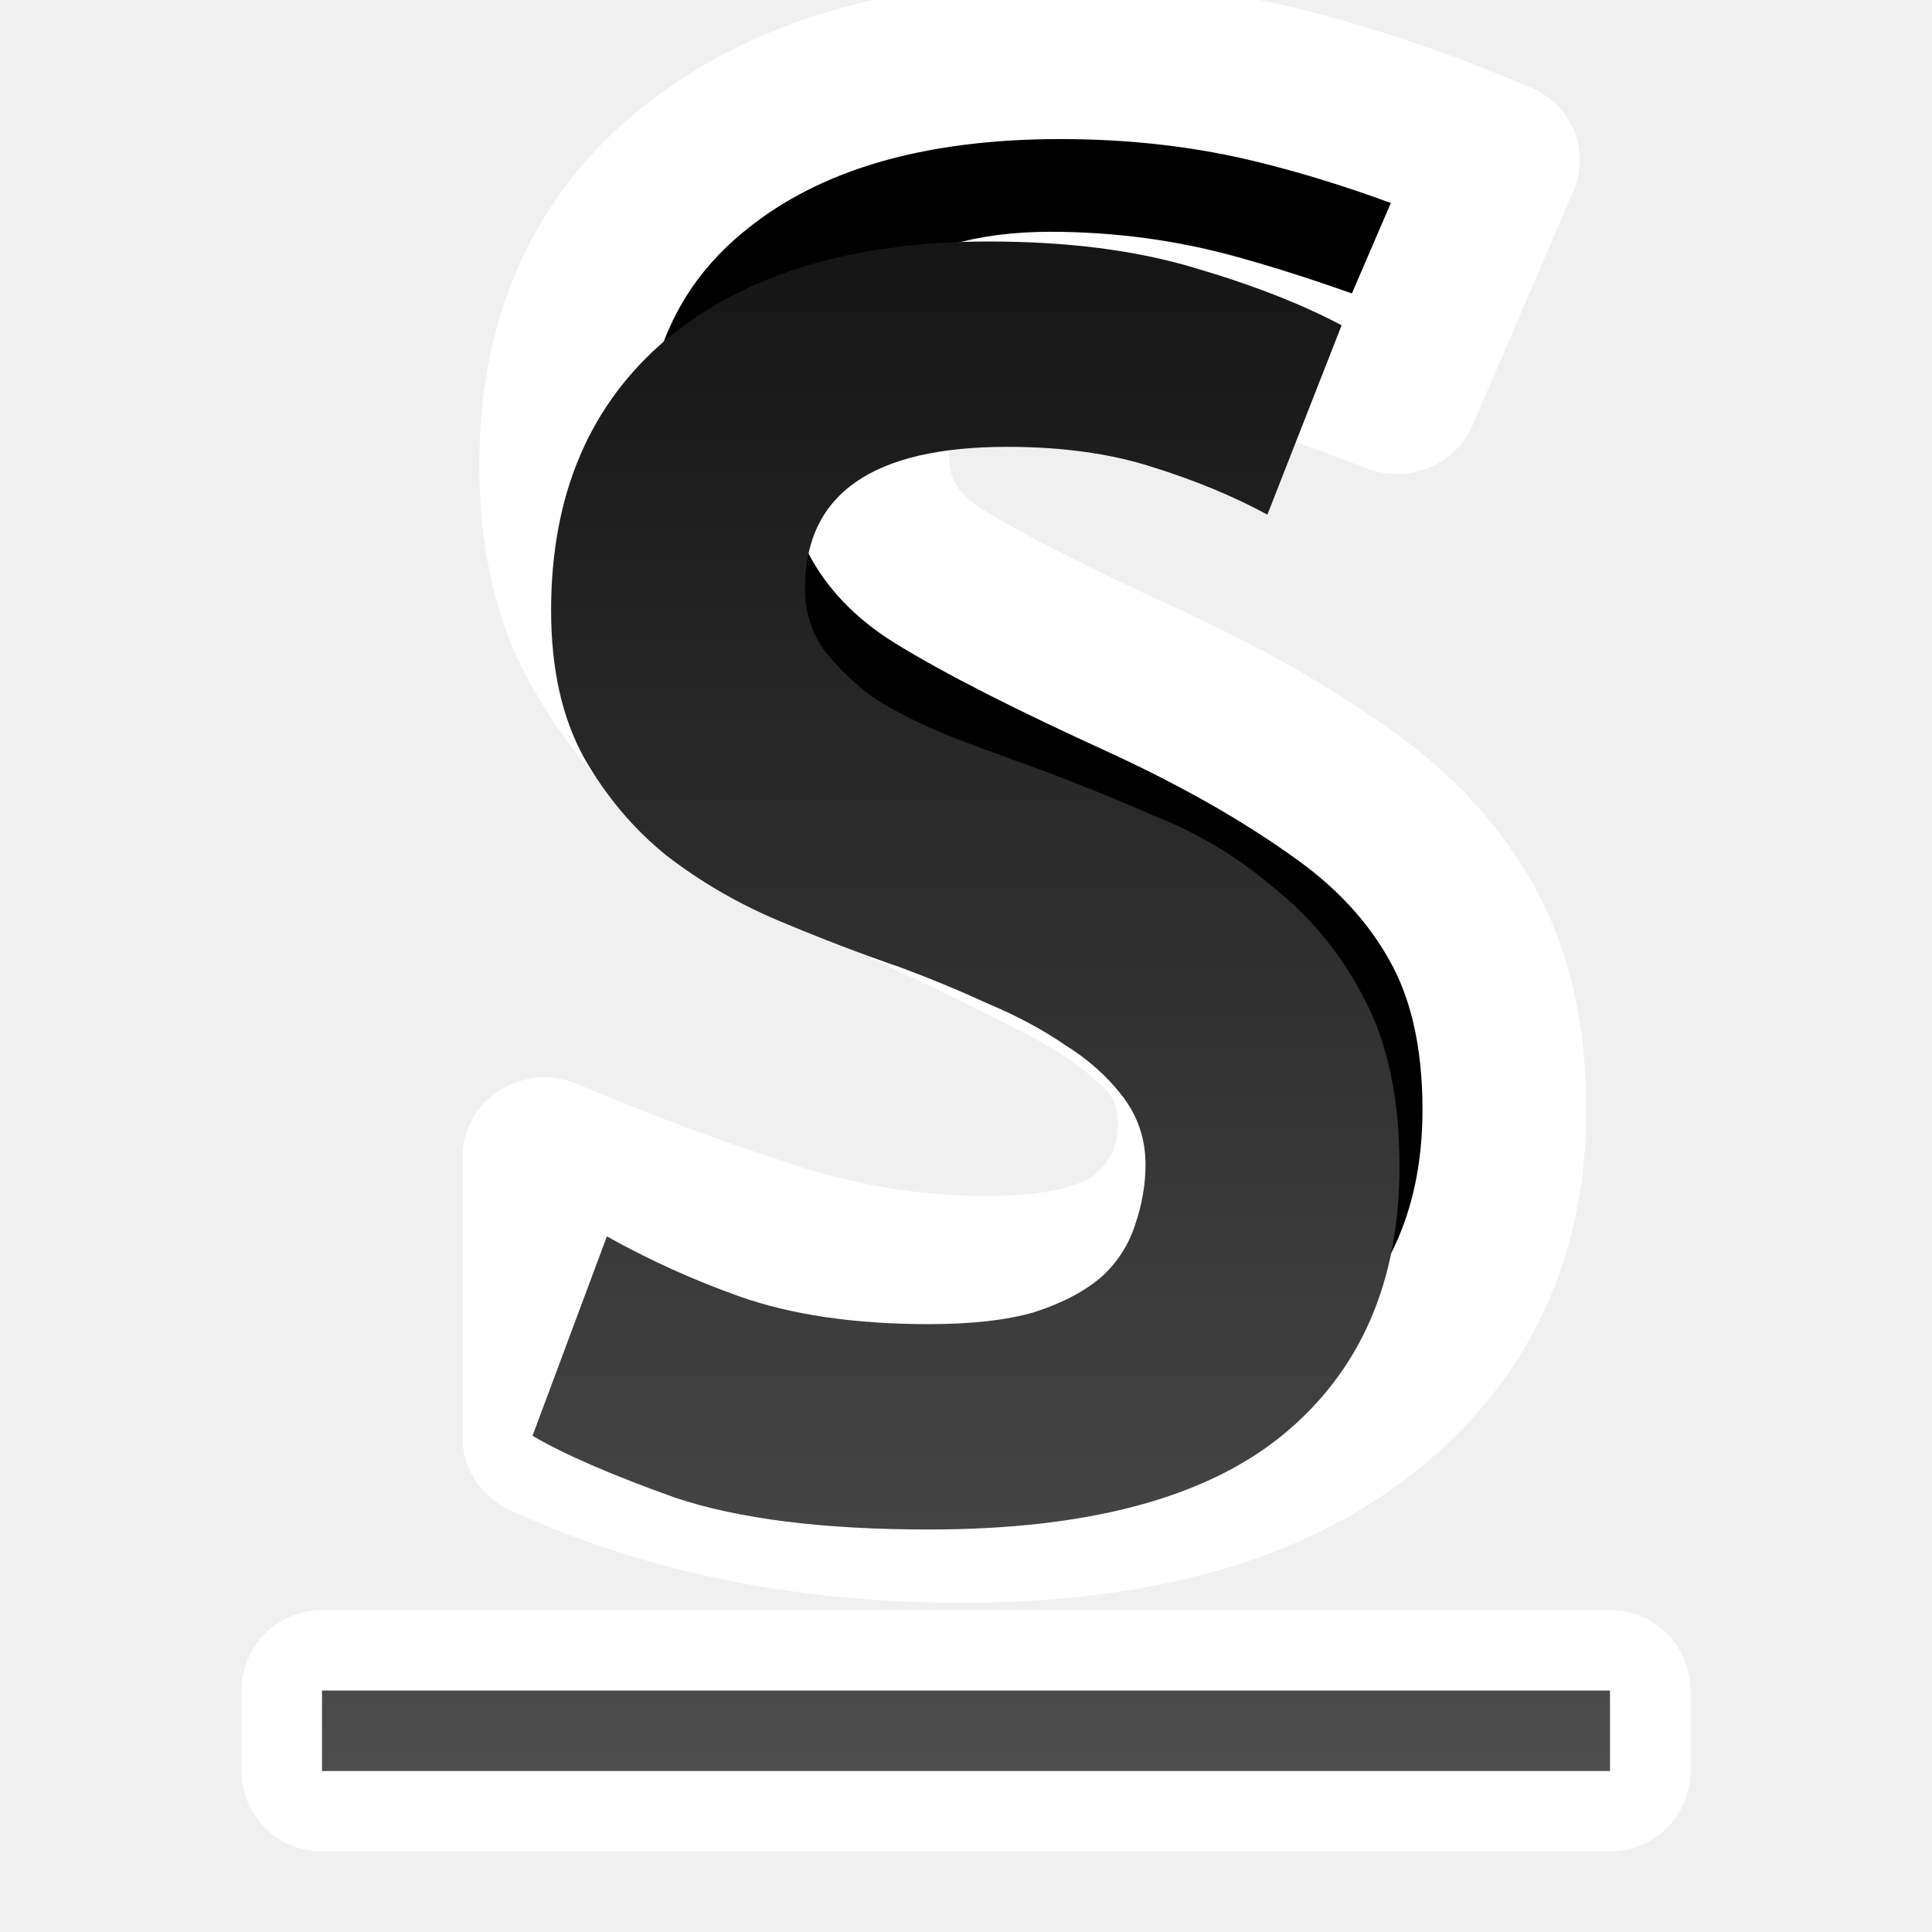
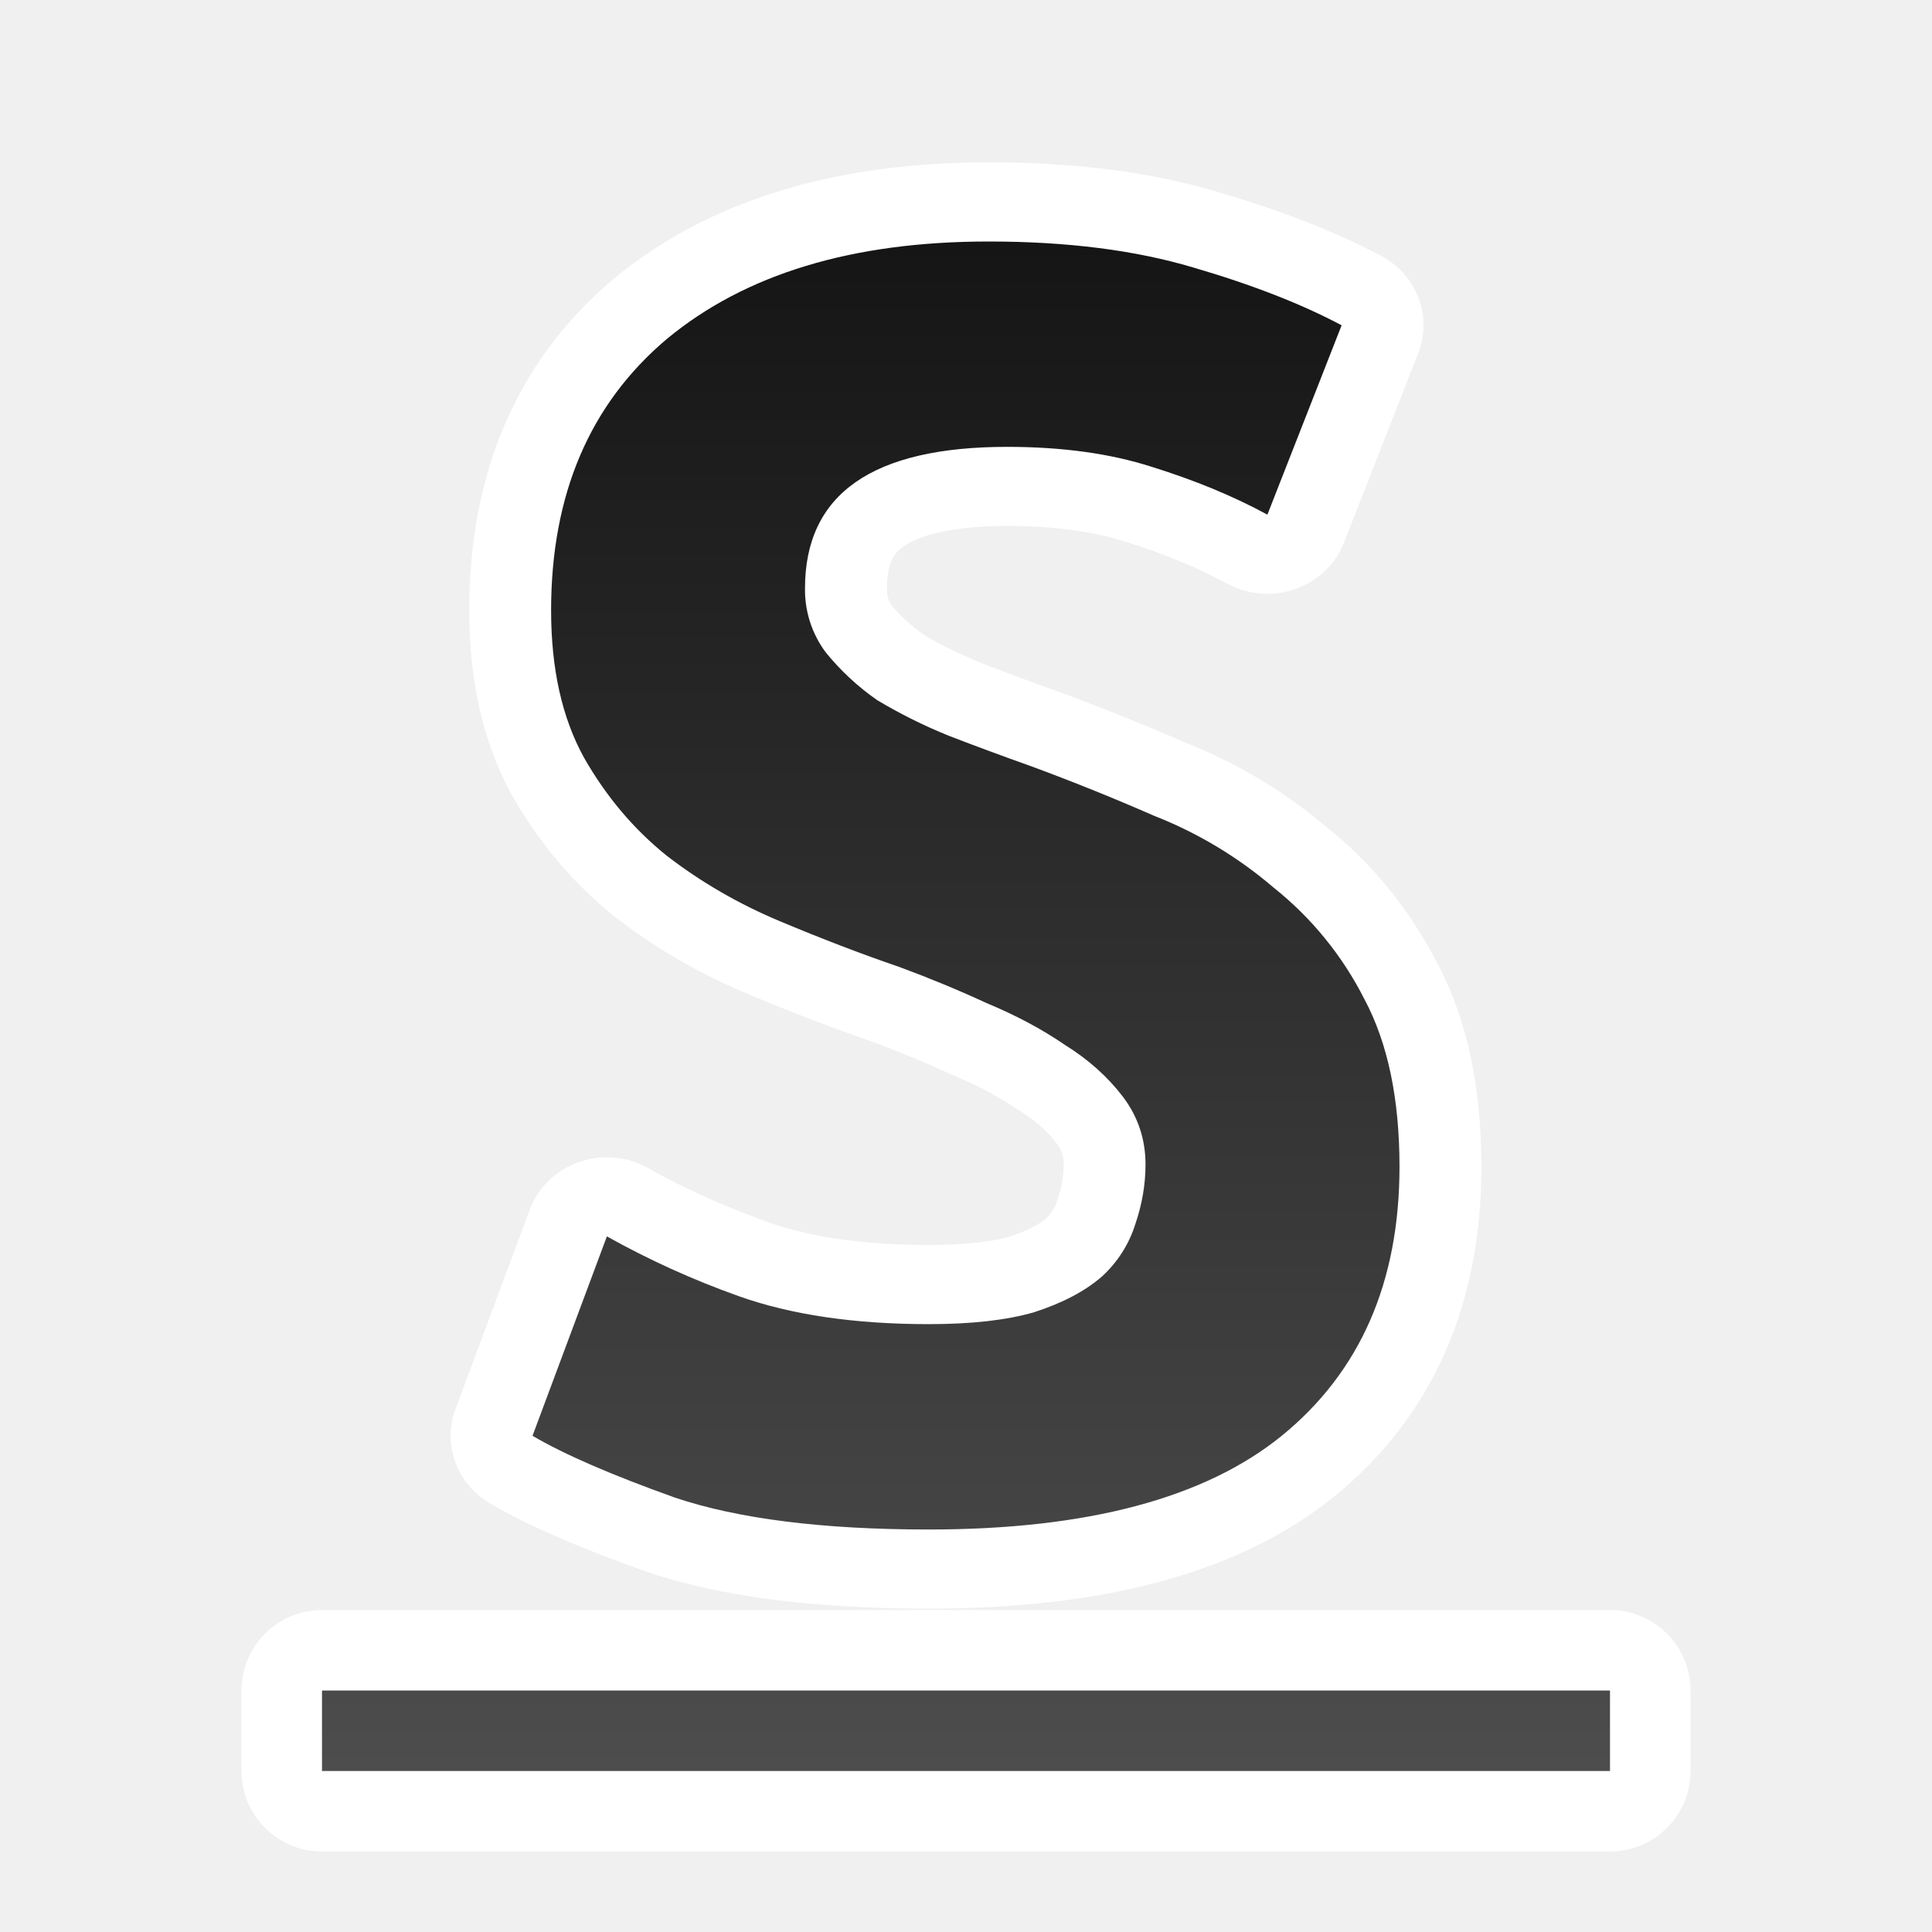
<svg xmlns="http://www.w3.org/2000/svg" xmlns:xlink="http://www.w3.org/1999/xlink" viewBox="0 0 24 24">
  <defs>
    <linearGradient id="a">
      <stop style="stop-color:#151515;stop-opacity:1" offset="0" />
      <stop style="stop-color:#4d4d4d;stop-opacity:1" offset="1" />
    </linearGradient>
    <linearGradient xlink:href="#a" id="b" gradientUnits="userSpaceOnUse" x1="11" y1="3" x2="11" y2="22" />
  </defs>
  <path style="opacity:1;fill:#000;fill-opacity:1;stroke:#fff;stroke-width:2;stroke-linejoin:round;stroke-miterlimit:4;stroke-dasharray:none;stroke-opacity:1" d="M4 21v1h16v-1z" />
-   <text transform="scale(1.01748 .98282)" y="19.004" x="5.494" style="font-style:normal;font-variant:normal;font-weight:700;font-stretch:normal;font-size:25.2px;line-height:1.25;font-family:'Ubuntu Mono';-inkscape-font-specification:'Ubuntu Mono, Bold';font-variant-ligatures:normal;font-variant-caps:normal;font-variant-numeric:normal;font-feature-settings:normal;text-align:start;letter-spacing:0;word-spacing:0;writing-mode:lr-tb;text-anchor:start;opacity:1;fill:#000;fill-opacity:1;stroke:#fff;stroke-width:2;stroke-linejoin:round;stroke-miterlimit:4;stroke-dasharray:none" xml:space="preserve">
-     <tspan style="font-style:normal;font-variant:normal;font-weight:700;font-stretch:normal;font-size:25.2px;font-family:'Ubuntu Mono';-inkscape-font-specification:'Ubuntu Mono, Bold';font-variant-ligatures:normal;font-variant-caps:normal;font-variant-numeric:normal;font-feature-settings:normal;text-align:start;writing-mode:lr-tb;text-anchor:start;fill:#000;stroke:#fff;stroke-width:2;stroke-linejoin:round;stroke-miterlimit:4;stroke-dasharray:none" y="19.004" x="5.494">S</tspan>
-   </text>
+   <path d="M11.34 16.736q.781 0 1.285-.151.53-.177.832-.454.302-.302.403-.655.126-.378.126-.756 0-.479-.277-.857t-.706-.655q-.428-.302-.957-.53-.53-.251-1.059-.453-.705-.252-1.461-.58-.756-.327-1.386-.831-.605-.504-1.008-1.235-.403-.756-.403-1.865 0-2.192 1.41-3.427 1.437-1.235 3.932-1.235 1.436 0 2.495.328 1.083.328 1.814.73l-.907 2.395q-.63-.353-1.411-.605-.756-.252-1.764-.252-2.47 0-2.47 1.79 0 .453.252.806.252.327.63.604.403.252.882.454.504.202.983.378.73.277 1.512.63.806.328 1.462.907.68.555 1.108 1.411.429.832.429 2.117 0 2.193-1.437 3.402-1.41 1.185-4.309 1.185-1.94 0-3.1-.404-1.159-.428-1.738-.78l.907-2.52q.68.402 1.613.755.957.353 2.318.353z" transform="scale(1.01748 .98282)" aria-label="S" style="font-weight:700;font-size:25.2px;line-height:1.25;font-family:'Ubuntu Mono';-inkscape-font-specification:'Ubuntu Mono, Bold';letter-spacing:0;word-spacing:0;opacity:1;stroke:#fff;stroke-width:2;stroke-linejoin:round" />
  <path style="opacity:1;fill:url(#b);fill-opacity:1;stroke:none;stroke-width:2;stroke-linecap:round;stroke-linejoin:round;stroke-miterlimit:4;stroke-dasharray:none;stroke-opacity:1" d="M12.281 3c-1.692 0-3.025.404-4 1.213-.957.809-1.435 1.933-1.435 3.369 0 .727.136 1.337.41 1.832.273.479.615.885 1.025 1.215.428.33.898.602 1.41.816.513.215 1.01.406 1.489.57.359.133.717.28 1.076.446.359.149.684.321.974.52.291.181.531.396.72.644.187.248.28.528.28.842 0 .247-.043.496-.128.744a1.478 1.478 0 0 1-.41.643c-.206.181-.487.331-.846.447-.342.099-.777.148-1.307.148-.923 0-1.71-.116-2.36-.347a10.731 10.731 0 0 1-1.64-.743l-.924 2.477c.393.231.983.487 1.77.768.786.264 1.838.396 3.154.396 1.966 0 3.426-.388 4.383-1.164.974-.793 1.463-1.907 1.463-3.344 0-.842-.145-1.535-.436-2.08a4.183 4.183 0 0 0-1.129-1.387 5.192 5.192 0 0 0-1.486-.892 27.627 27.627 0 0 0-1.54-.62 39.775 39.775 0 0 1-1-.37 6.407 6.407 0 0 1-.898-.446 3.108 3.108 0 0 1-.64-.595A1.3 1.3 0 0 1 10 7.309c0-1.173.837-1.758 2.512-1.758.683 0 1.282.083 1.795.248.53.165 1.01.362 1.437.594l.922-2.352c-.496-.264-1.11-.504-1.846-.719C14.102 3.108 13.256 3 12.281 3zM4 21v1h16v-1H4z" />
</svg>
